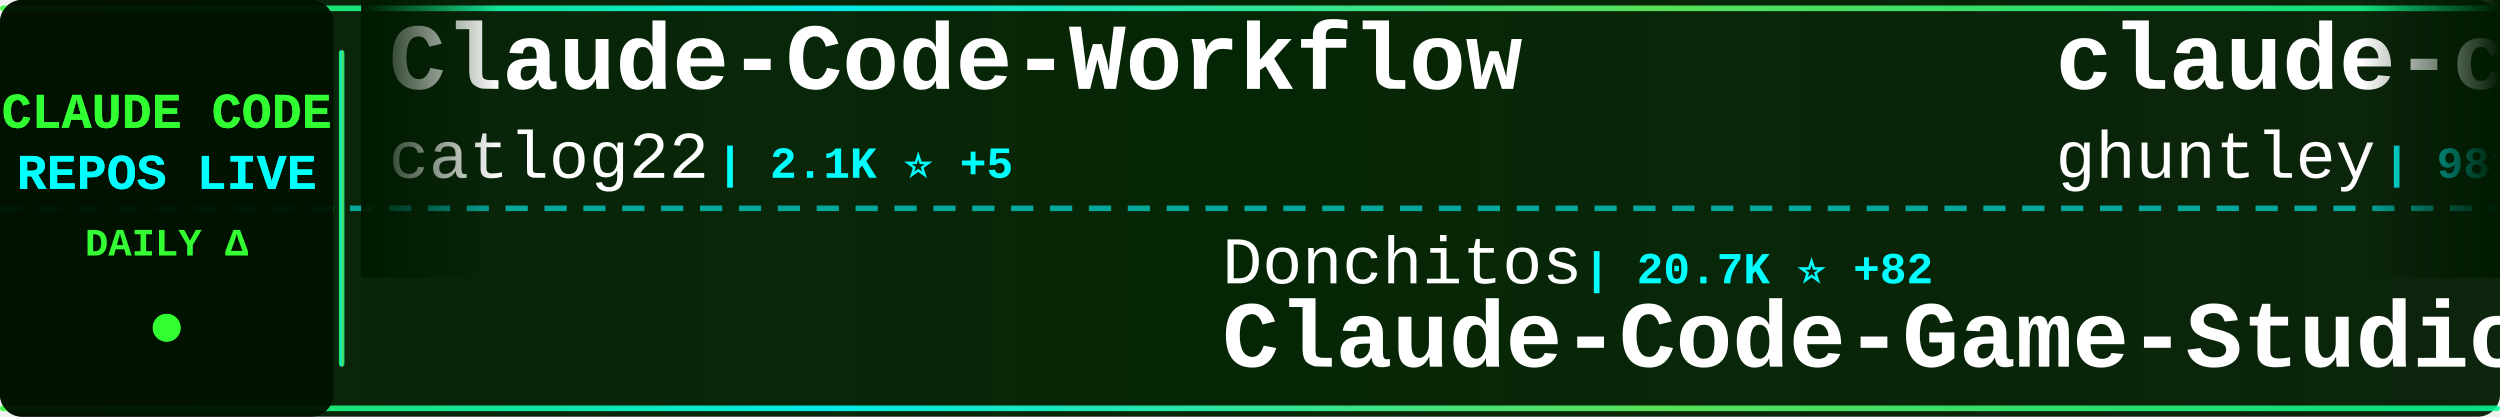
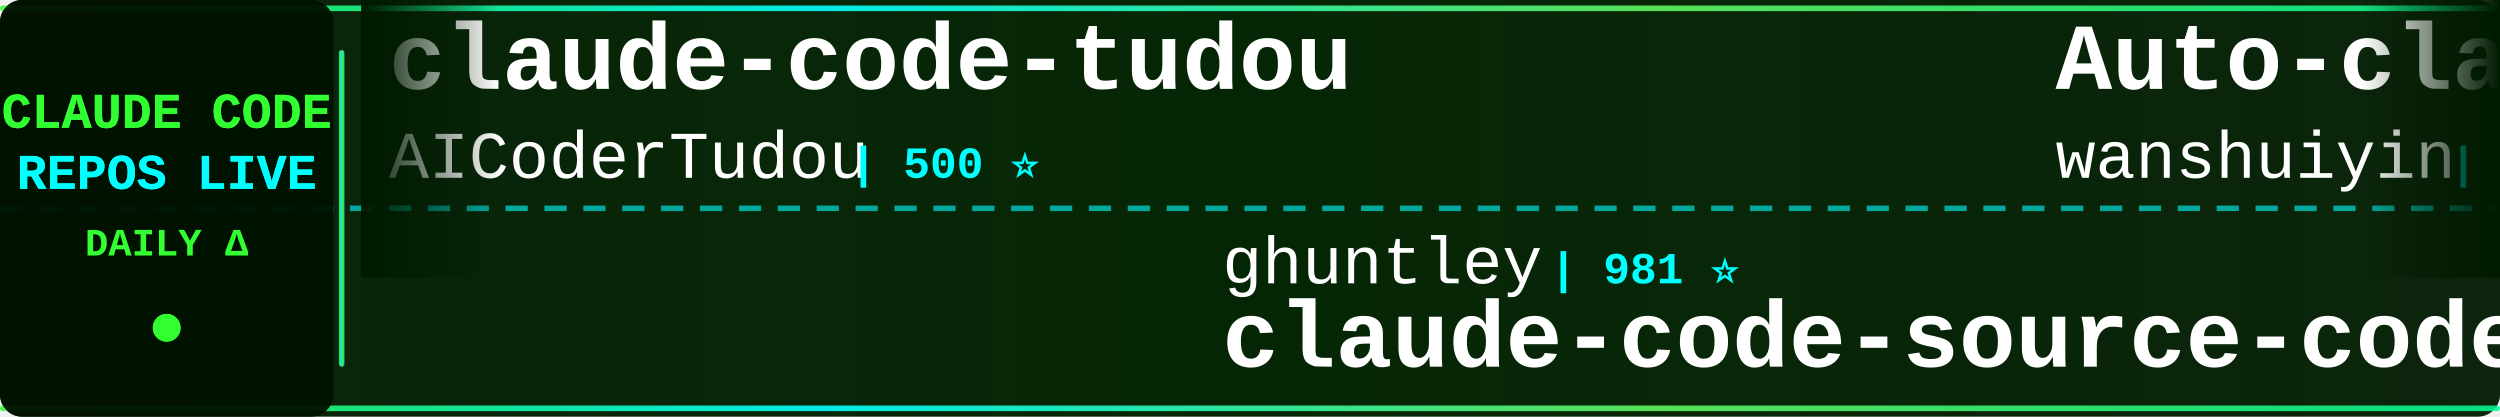
<svg xmlns="http://www.w3.org/2000/svg" width="900" height="150">
  <defs>
    <linearGradient id="tickerBg" x1="0%" y1="0%" x2="100%" y2="0%">
      <stop offset="0%" style="stop-color:#001a00;stop-opacity:0.95" />
      <stop offset="50%" style="stop-color:#002200;stop-opacity:0.98" />
      <stop offset="100%" style="stop-color:#001a00;stop-opacity:0.95" />
    </linearGradient>
    <linearGradient id="borderGrad" x1="0%" y1="0%" x2="100%" y2="0%">
      <stop offset="0%" style="stop-color:#33ff33;stop-opacity:0.85">
        <animate attributeName="stop-opacity" values="0.85;1;0.85" dur="2s" repeatCount="indefinite" />
      </stop>
      <stop offset="33%" style="stop-color:#00ffff;stop-opacity:0.9">
        <animate attributeName="stop-opacity" values="0.9;1;0.9" dur="2.2s" repeatCount="indefinite" />
      </stop>
      <stop offset="66%" style="stop-color:#66ff66;stop-opacity:0.85">
        <animate attributeName="stop-opacity" values="0.85;1;0.85" dur="1.8s" repeatCount="indefinite" />
      </stop>
      <stop offset="100%" style="stop-color:#00ff99;stop-opacity:0.85">
        <animate attributeName="stop-opacity" values="0.85;1;0.85" dur="2s" repeatCount="indefinite" />
      </stop>
    </linearGradient>
    <filter id="textGlow">
      <feGaussianBlur stdDeviation="0.1" result="coloredBlur" />
      <feMerge>
        <feMergeNode in="coloredBlur" />
        <feMergeNode in="SourceGraphic" />
      </feMerge>
    </filter>
    <filter id="metricGlow">
      <feGaussianBlur stdDeviation="0.2" result="coloredBlur" />
      <feMerge>
        <feMergeNode in="coloredBlur" />
        <feMergeNode in="SourceGraphic" />
      </feMerge>
    </filter>
    <linearGradient id="leftFade" x1="0%" y1="0%" x2="100%" y2="0%">
      <stop offset="0%" style="stop-color:#001a00;stop-opacity:1" />
      <stop offset="100%" style="stop-color:#001a00;stop-opacity:0" />
    </linearGradient>
    <linearGradient id="rightFade" x1="0%" y1="0%" x2="100%" y2="0%">
      <stop offset="0%" style="stop-color:#001a00;stop-opacity:0" />
      <stop offset="100%" style="stop-color:#001a00;stop-opacity:1" />
    </linearGradient>
  </defs>
  <rect width="900" height="150" fill="url(#tickerBg)" rx="8" />
  <rect x="0" y="2" width="900" height="2" fill="url(#borderGrad)" rx="1" />
  <rect x="0" y="146" width="900" height="2" fill="url(#borderGrad)" rx="1" />
  <line x1="0" y1="75" x2="900" y2="75" stroke="#00ffff" stroke-width="2" stroke-dasharray="8 6" opacity="0.6" />
  <rect x="0" y="0" width="120" height="150" fill="#001100" opacity="0.95" rx="8" />
  <text x="60" y="46" font-family="'Courier New', monospace" font-size="18" font-weight="bold" fill="#33ff33" text-anchor="middle" filter="url(#textGlow)">
    CLAUDE CODE
  </text>
  <text x="60" y="68" font-family="'Courier New', monospace" font-size="18" font-weight="bold" fill="#00ffff" text-anchor="middle" filter="url(#textGlow)">
    REPOS LIVE
  </text>
  <text x="60" y="92" font-family="'Courier New', monospace" font-size="14" font-weight="bold" fill="#33ff33" text-anchor="middle">
    DAILY Δ
  </text>
  <circle cx="60" cy="118" r="5" fill="#33ff33" filter="url(#metricGlow)">
    <animate attributeName="r" values="4;6;4" dur="1.5s" repeatCount="indefinite" />
    <animate attributeName="opacity" values="0.6;1;0.6" dur="1.5s" repeatCount="indefinite" />
  </circle>
  <rect x="122" y="18" width="2" height="114" fill="url(#borderGrad)" rx="1" />
  <clipPath id="tickerClip">
    <rect x="130" y="0" width="770" height="150" />
  </clipPath>
  <g clip-path="url(#tickerClip)">
    <g id="tickerItems">
      <animateTransform attributeName="transform" attributeType="XML" type="translate" from="0 0" to="-3000 0" dur="54s" repeatCount="indefinite" />
      <g transform="translate(0, 0)">
-         <text x="140" y="32" font-family="'Courier New', monospace" font-size="34" font-weight="bold" fill="#ffffff">Claude-Code-Workflow</text>
-         <text x="140" y="64" font-family="'Courier New', monospace" font-size="24" font-weight="normal" fill="#ffffff" opacity="1.0">catlog22</text>
-         <text x="258" y="64" font-family="'Courier New', monospace" font-size="16" font-weight="bold" fill="#00ffff"> | 2.1K ⭐ +5</text>
+         <text x="140" y="32" font-family="'Courier New', monospace" font-size="34" font-weight="bold" fill="#ffffff">claude-code-tudou</text>
+         <text x="140" y="64" font-family="'Courier New', monospace" font-size="24" font-weight="normal" fill="#ffffff" opacity="1.0">AICoderTudou</text>
+         <text x="306" y="64" font-family="'Courier New', monospace" font-size="16" font-weight="bold" fill="#00ffff"> | 500 ⭐</text>
      </g>
      <g transform="translate(300, 0)">
-         <text x="140" y="102" font-family="'Courier New', monospace" font-size="24" font-weight="normal" fill="#ffffff" opacity="1.0">Donchitos</text>
-         <text x="270" y="102" font-family="'Courier New', monospace" font-size="16" font-weight="bold" fill="#00ffff"> | 20.7K ⭐ +82</text>
-         <text x="140" y="132" font-family="'Courier New', monospace" font-size="34" font-weight="bold" fill="#ffffff">Claude-Code-Game-Studios</text>
+         <text x="140" y="102" font-family="'Courier New', monospace" font-size="24" font-weight="normal" fill="#ffffff" opacity="1.0">ghuntley</text>
+         <text x="258" y="102" font-family="'Courier New', monospace" font-size="16" font-weight="bold" fill="#00ffff"> | 981 ⭐</text>
+         <text x="140" y="132" font-family="'Courier New', monospace" font-size="34" font-weight="bold" fill="#ffffff">claude-code-source-code-...</text>
      </g>
      <g transform="translate(600, 0)">
-         <text x="140" y="32" font-family="'Courier New', monospace" font-size="34" font-weight="bold" fill="#ffffff">claude-code-source-code-...</text>
-         <text x="140" y="64" font-family="'Courier New', monospace" font-size="24" font-weight="normal" fill="#ffffff" opacity="1.0">ghuntley</text>
-         <text x="258" y="64" font-family="'Courier New', monospace" font-size="16" font-weight="bold" fill="#00ffff"> | 981 ⭐</text>
+         <text x="140" y="32" font-family="'Courier New', monospace" font-size="34" font-weight="bold" fill="#ffffff">Auto-claude-code-researc...</text>
+         <text x="140" y="64" font-family="'Courier New', monospace" font-size="24" font-weight="normal" fill="#ffffff" opacity="1.0">wanshuiyin</text>
+         <text x="282" y="64" font-family="'Courier New', monospace" font-size="16" font-weight="bold" fill="#00ffff"> | 11.2K ⭐ +60</text>
      </g>
      <g transform="translate(900, 0)">
-         <text x="140" y="102" font-family="'Courier New', monospace" font-size="24" font-weight="normal" fill="#ffffff" opacity="1.0">huangjia2019</text>
-         <text x="306" y="102" font-family="'Courier New', monospace" font-size="16" font-weight="bold" fill="#00ffff"> | 760 ⭐ +10</text>
-         <text x="140" y="132" font-family="'Courier New', monospace" font-size="34" font-weight="bold" fill="#ffffff">claude-code-engineering</text>
+         <text x="140" y="102" font-family="'Courier New', monospace" font-size="24" font-weight="normal" fill="#ffffff" opacity="1.0">ChrisWiles</text>
+         <text x="282" y="102" font-family="'Courier New', monospace" font-size="16" font-weight="bold" fill="#00ffff"> | 5.9K ⭐ +2</text>
+         <text x="140" y="132" font-family="'Courier New', monospace" font-size="34" font-weight="bold" fill="#ffffff">claude-code-showcase</text>
      </g>
      <g transform="translate(1200, 0)">
-         <text x="140" y="32" font-family="'Courier New', monospace" font-size="34" font-weight="bold" fill="#ffffff">claude-code-my-workflow</text>
-         <text x="140" y="64" font-family="'Courier New', monospace" font-size="24" font-weight="normal" fill="#ffffff" opacity="1.0">pedrohcgs</text>
-         <text x="270" y="64" font-family="'Courier New', monospace" font-size="16" font-weight="bold" fill="#00ffff"> | 1.2K ⭐ +5</text>
+         <text x="140" y="32" font-family="'Courier New', monospace" font-size="34" font-weight="bold" fill="#ffffff">claude-code-system-promp...</text>
+         <text x="140" y="64" font-family="'Courier New', monospace" font-size="24" font-weight="normal" fill="#ffffff" opacity="1.0">Piebald-AI</text>
+         <text x="282" y="64" font-family="'Courier New', monospace" font-size="16" font-weight="bold" fill="#00ffff"> | 10.7K ⭐ +25</text>
      </g>
      <g transform="translate(1500, 0)">
-         <text x="140" y="102" font-family="'Courier New', monospace" font-size="24" font-weight="normal" fill="#ffffff" opacity="1.0">VoltAgent</text>
-         <text x="270" y="102" font-family="'Courier New', monospace" font-size="16" font-weight="bold" fill="#00ffff"> | 21.1K ⭐ +66</text>
-         <text x="140" y="132" font-family="'Courier New', monospace" font-size="34" font-weight="bold" fill="#ffffff">awesome-claude-code-suba...</text>
+         <text x="140" y="102" font-family="'Courier New', monospace" font-size="24" font-weight="normal" fill="#ffffff" opacity="1.0">ding113</text>
+         <text x="246" y="102" font-family="'Courier New', monospace" font-size="16" font-weight="bold" fill="#00ffff"> | 3.0K ⭐ +6</text>
+         <text x="140" y="132" font-family="'Courier New', monospace" font-size="34" font-weight="bold" fill="#ffffff">claude-code-hub</text>
      </g>
      <g transform="translate(1800, 0)">
-         <text x="140" y="32" font-family="'Courier New', monospace" font-size="34" font-weight="bold" fill="#ffffff">pi-vs-claude-code</text>
-         <text x="140" y="64" font-family="'Courier New', monospace" font-size="24" font-weight="normal" fill="#ffffff" opacity="1.0">disler</text>
-         <text x="234" y="64" font-family="'Courier New', monospace" font-size="16" font-weight="bold" fill="#00ffff"> | 1.3K ⭐ +12</text>
+         <text x="140" y="32" font-family="'Courier New', monospace" font-size="34" font-weight="bold" fill="#ffffff">claude-code-settings</text>
+         <text x="140" y="64" font-family="'Courier New', monospace" font-size="24" font-weight="normal" fill="#ffffff" opacity="1.0">feiskyer</text>
+         <text x="258" y="64" font-family="'Courier New', monospace" font-size="16" font-weight="bold" fill="#00ffff"> | 1.5K ⭐ +2</text>
      </g>
      <g transform="translate(2100, 0)">
-         <text x="140" y="102" font-family="'Courier New', monospace" font-size="24" font-weight="normal" fill="#ffffff" opacity="1.0">https-deeplearning-ai</text>
-         <text x="414" y="102" font-family="'Courier New', monospace" font-size="16" font-weight="bold" fill="#00ffff"> | 522 ⭐</text>
-         <text x="140" y="132" font-family="'Courier New', monospace" font-size="34" font-weight="bold" fill="#ffffff">sc-claude-code-files</text>
+         <text x="140" y="102" font-family="'Courier New', monospace" font-size="24" font-weight="normal" fill="#ffffff" opacity="1.0">Pimzino</text>
+         <text x="246" y="102" font-family="'Courier New', monospace" font-size="16" font-weight="bold" fill="#00ffff"> | 3.8K ⭐ +2</text>
+         <text x="140" y="132" font-family="'Courier New', monospace" font-size="34" font-weight="bold" fill="#ffffff">claude-code-spec-workflo...</text>
      </g>
      <g transform="translate(2400, 0)">
-         <text x="140" y="32" font-family="'Courier New', monospace" font-size="34" font-weight="bold" fill="#ffffff">claude-code-cli</text>
-         <text x="140" y="64" font-family="'Courier New', monospace" font-size="24" font-weight="normal" fill="#ffffff" opacity="1.0">huangserva</text>
-         <text x="282" y="64" font-family="'Courier New', monospace" font-size="16" font-weight="bold" fill="#00ffff"> | 594 ⭐ +2</text>
+         <text x="140" y="32" font-family="'Courier New', monospace" font-size="34" font-weight="bold" fill="#ffffff">collection-claude-code-s...</text>
+         <text x="140" y="64" font-family="'Courier New', monospace" font-size="24" font-weight="normal" fill="#ffffff" opacity="1.0">chauncygu</text>
+         <text x="270" y="64" font-family="'Courier New', monospace" font-size="16" font-weight="bold" fill="#00ffff"> | 2.5K ⭐ +5</text>
      </g>
      <g transform="translate(2700, 0)">
-         <text x="140" y="102" font-family="'Courier New', monospace" font-size="24" font-weight="normal" fill="#ffffff" opacity="1.0">shanraisshan</text>
-         <text x="306" y="102" font-family="'Courier New', monospace" font-size="16" font-weight="bold" fill="#00ffff"> | 56.1K ⭐ +186</text>
-         <text x="140" y="132" font-family="'Courier New', monospace" font-size="34" font-weight="bold" fill="#ffffff">claude-code-best-practic...</text>
+         <text x="140" y="102" font-family="'Courier New', monospace" font-size="24" font-weight="normal" fill="#ffffff" opacity="1.0">1rgs</text>
+         <text x="210" y="102" font-family="'Courier New', monospace" font-size="16" font-weight="bold" fill="#00ffff"> | 3.6K ⭐ +3</text>
+         <text x="140" y="132" font-family="'Courier New', monospace" font-size="34" font-weight="bold" fill="#ffffff">claude-code-proxy</text>
      </g>
      <g transform="translate(3000, 0)">
-         <text x="140" y="32" font-family="'Courier New', monospace" font-size="34" font-weight="bold" fill="#ffffff">Claude-Code-Workflow</text>
-         <text x="140" y="64" font-family="'Courier New', monospace" font-size="24" font-weight="normal" fill="#ffffff" opacity="1.0">catlog22</text>
-         <text x="258" y="64" font-family="'Courier New', monospace" font-size="16" font-weight="bold" fill="#00ffff"> | 2.1K ⭐ +5</text>
+         <text x="140" y="32" font-family="'Courier New', monospace" font-size="34" font-weight="bold" fill="#ffffff">claude-code-tudou</text>
+         <text x="140" y="64" font-family="'Courier New', monospace" font-size="24" font-weight="normal" fill="#ffffff" opacity="1.0">AICoderTudou</text>
+         <text x="306" y="64" font-family="'Courier New', monospace" font-size="16" font-weight="bold" fill="#00ffff"> | 500 ⭐</text>
      </g>
      <g transform="translate(3300, 0)">
-         <text x="140" y="102" font-family="'Courier New', monospace" font-size="24" font-weight="normal" fill="#ffffff" opacity="1.0">Donchitos</text>
-         <text x="270" y="102" font-family="'Courier New', monospace" font-size="16" font-weight="bold" fill="#00ffff"> | 20.7K ⭐ +82</text>
-         <text x="140" y="132" font-family="'Courier New', monospace" font-size="34" font-weight="bold" fill="#ffffff">Claude-Code-Game-Studios</text>
+         <text x="140" y="102" font-family="'Courier New', monospace" font-size="24" font-weight="normal" fill="#ffffff" opacity="1.0">ghuntley</text>
+         <text x="258" y="102" font-family="'Courier New', monospace" font-size="16" font-weight="bold" fill="#00ffff"> | 981 ⭐</text>
+         <text x="140" y="132" font-family="'Courier New', monospace" font-size="34" font-weight="bold" fill="#ffffff">claude-code-source-code-...</text>
      </g>
      <g transform="translate(3600, 0)">
-         <text x="140" y="32" font-family="'Courier New', monospace" font-size="34" font-weight="bold" fill="#ffffff">claude-code-source-code-...</text>
-         <text x="140" y="64" font-family="'Courier New', monospace" font-size="24" font-weight="normal" fill="#ffffff" opacity="1.0">ghuntley</text>
-         <text x="258" y="64" font-family="'Courier New', monospace" font-size="16" font-weight="bold" fill="#00ffff"> | 981 ⭐</text>
+         <text x="140" y="32" font-family="'Courier New', monospace" font-size="34" font-weight="bold" fill="#ffffff">Auto-claude-code-researc...</text>
+         <text x="140" y="64" font-family="'Courier New', monospace" font-size="24" font-weight="normal" fill="#ffffff" opacity="1.0">wanshuiyin</text>
+         <text x="282" y="64" font-family="'Courier New', monospace" font-size="16" font-weight="bold" fill="#00ffff"> | 11.2K ⭐ +60</text>
      </g>
      <g transform="translate(3900, 0)">
-         <text x="140" y="102" font-family="'Courier New', monospace" font-size="24" font-weight="normal" fill="#ffffff" opacity="1.0">huangjia2019</text>
-         <text x="306" y="102" font-family="'Courier New', monospace" font-size="16" font-weight="bold" fill="#00ffff"> | 760 ⭐ +10</text>
-         <text x="140" y="132" font-family="'Courier New', monospace" font-size="34" font-weight="bold" fill="#ffffff">claude-code-engineering</text>
+         <text x="140" y="102" font-family="'Courier New', monospace" font-size="24" font-weight="normal" fill="#ffffff" opacity="1.0">ChrisWiles</text>
+         <text x="282" y="102" font-family="'Courier New', monospace" font-size="16" font-weight="bold" fill="#00ffff"> | 5.9K ⭐ +2</text>
+         <text x="140" y="132" font-family="'Courier New', monospace" font-size="34" font-weight="bold" fill="#ffffff">claude-code-showcase</text>
      </g>
    </g>
  </g>
  <rect x="130" y="0" width="50" height="100" fill="url(#leftFade)" />
  <rect x="850" y="0" width="50" height="100" fill="url(#rightFade)" />
</svg>
